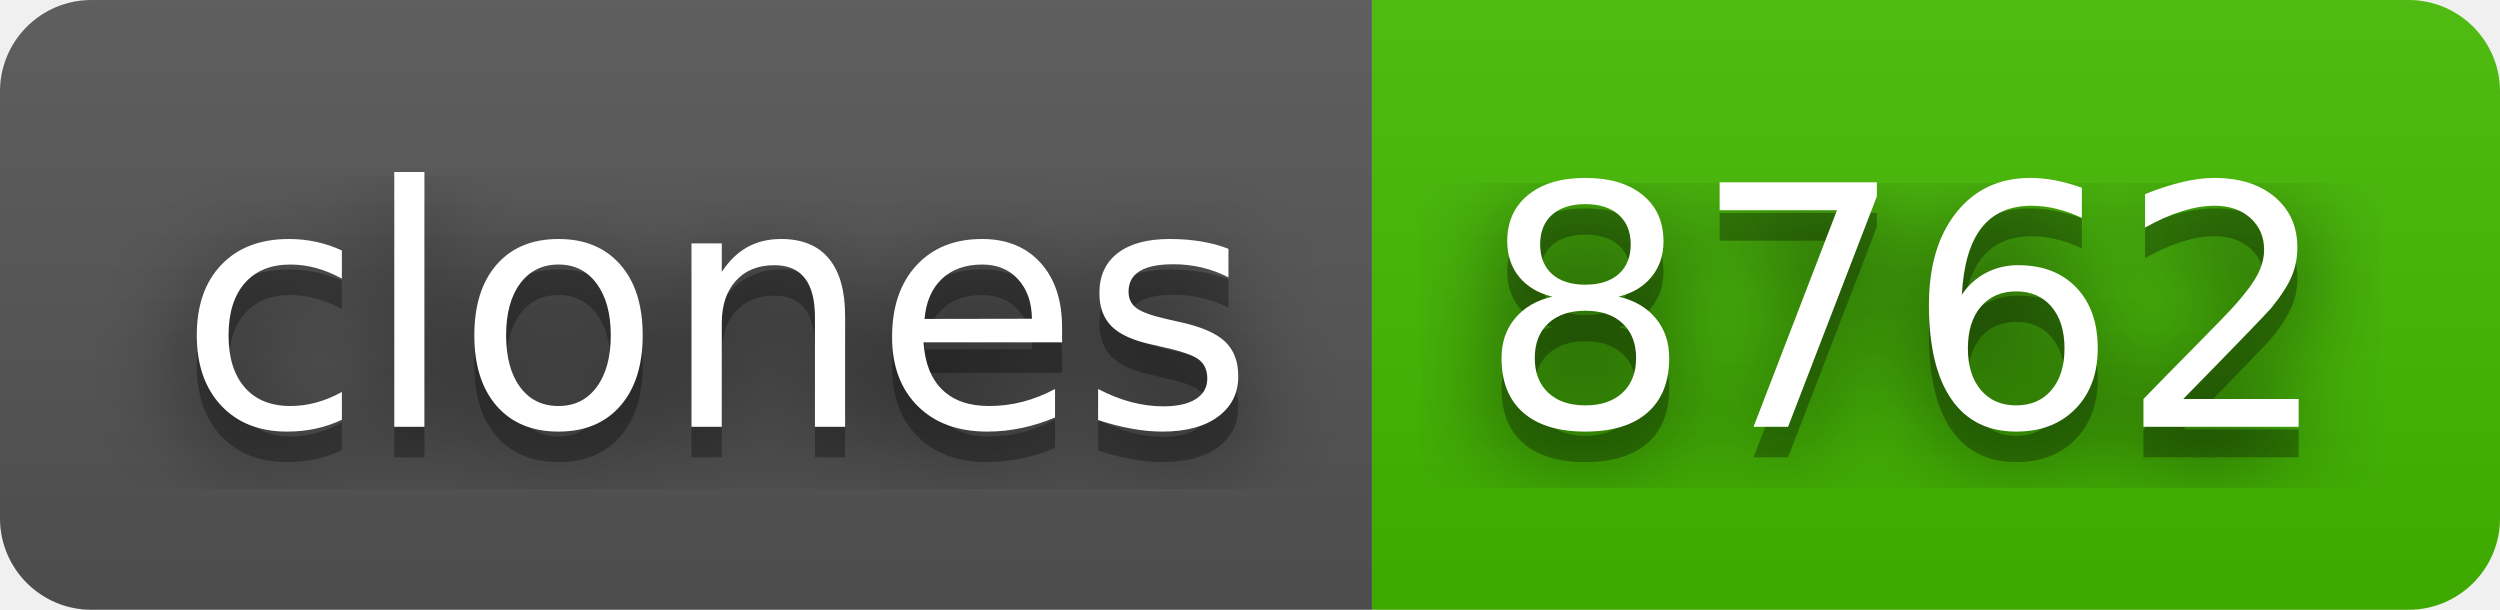
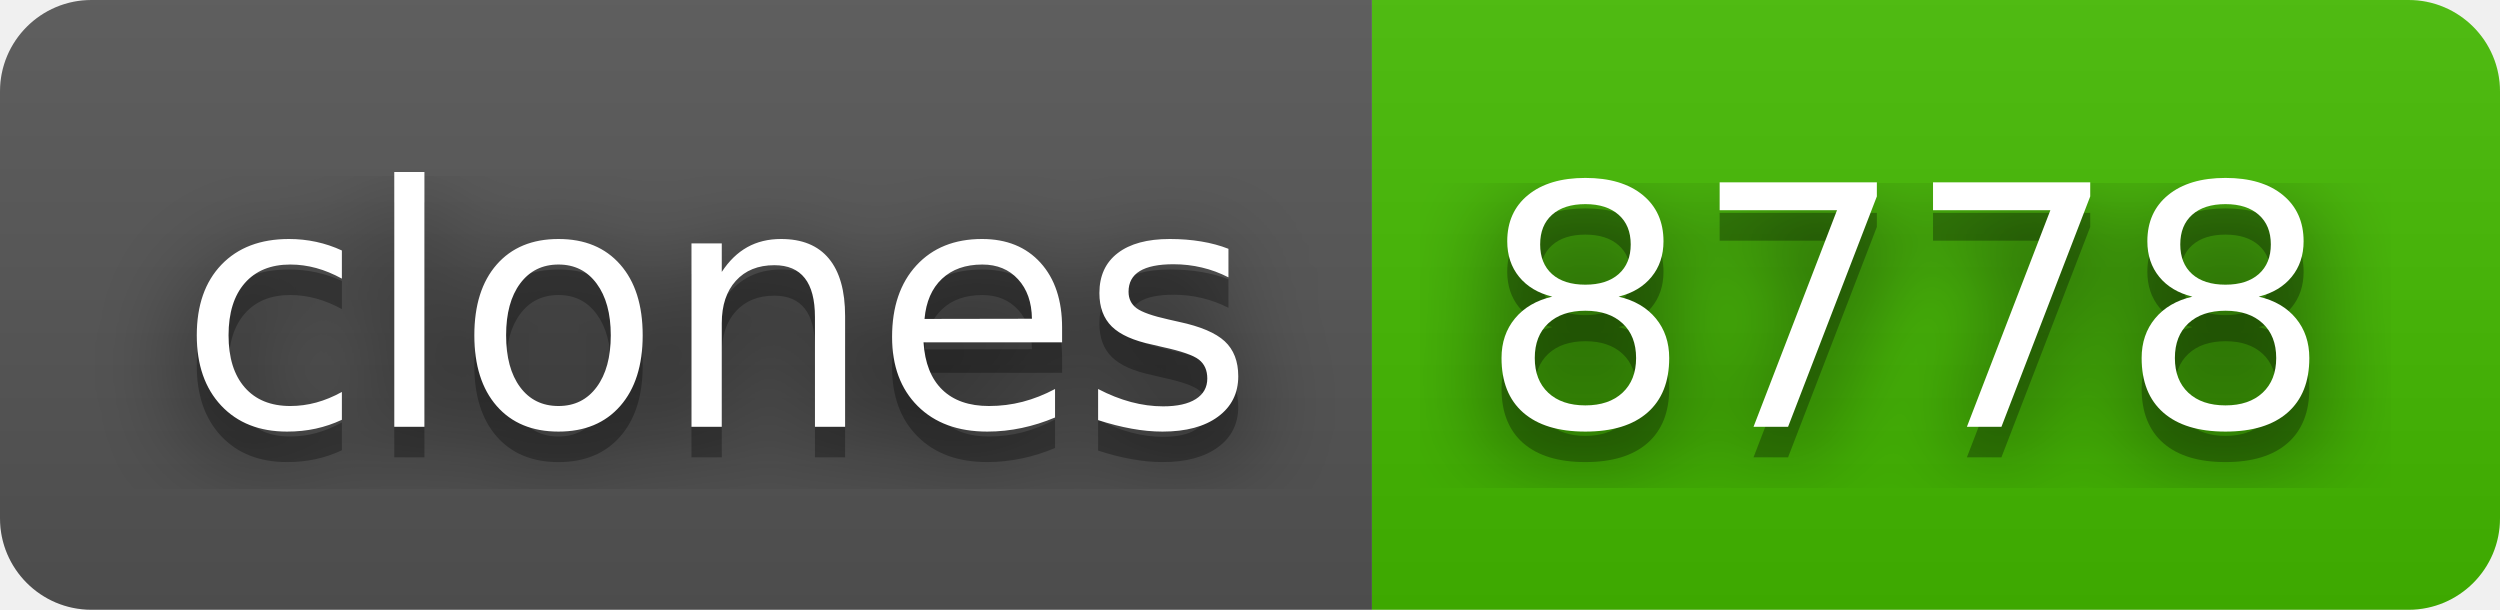
- <svg xmlns="http://www.w3.org/2000/svg" width="82" height="20" role="img" aria-label="clones: 8762">
+ <svg xmlns="http://www.w3.org/2000/svg" width="82" height="20" role="img" aria-label="clones: 8778">
  <filter id="blur">
    <feGaussianBlur stdDeviation="16" />
  </filter>
  <linearGradient id="s" x2="0" y2="100%">
    <stop offset="0" stop-color="#bbb" stop-opacity=".1" />
    <stop offset="1" stop-opacity=".1" />
  </linearGradient>
  <clipPath id="r">
    <rect width="82" height="20" rx="3" />
  </clipPath>
  <g clip-path="url(#r)">
    <rect width="45" height="20" fill="#555" />
    <rect x="45" width="37" height="20" fill="#4b0" />
    <rect width="82" height="20" fill="url(#s)" />
  </g>
  <g fill="#fff" text-anchor="middle" font-family="Verdana,Geneva,DejaVu Sans,sans-serif" text-rendering="geometricPrecision" font-size="110">
    <g transform="scale(.1)">
      <g aria-hidden="true" fill="#010101">
        <text x="235" y="150" fill-opacity=".8" filter="url(#blur)" textLength="350">clones</text>
        <text x="235" y="150" fill-opacity=".3" textLength="350">clones</text>
      </g>
      <text x="235" y="140" textLength="350">clones</text>
    </g>
    <g transform="scale(.1)">
      <g aria-hidden="true" fill="#010101">
-         <text x="625" y="150" fill-opacity=".8" filter="url(#blur)" textLength="270">8762</text>
-         <text x="625" y="150" fill-opacity=".3" textLength="270">8762</text>
+         <text x="625" y="150" fill-opacity=".8" filter="url(#blur)" textLength="270">8778</text>
+         <text x="625" y="150" fill-opacity=".3" textLength="270">8778</text>
      </g>
-       <text x="625" y="140" textLength="270">8762</text>
+       <text x="625" y="140" textLength="270">8778</text>
    </g>
  </g>
</svg>
